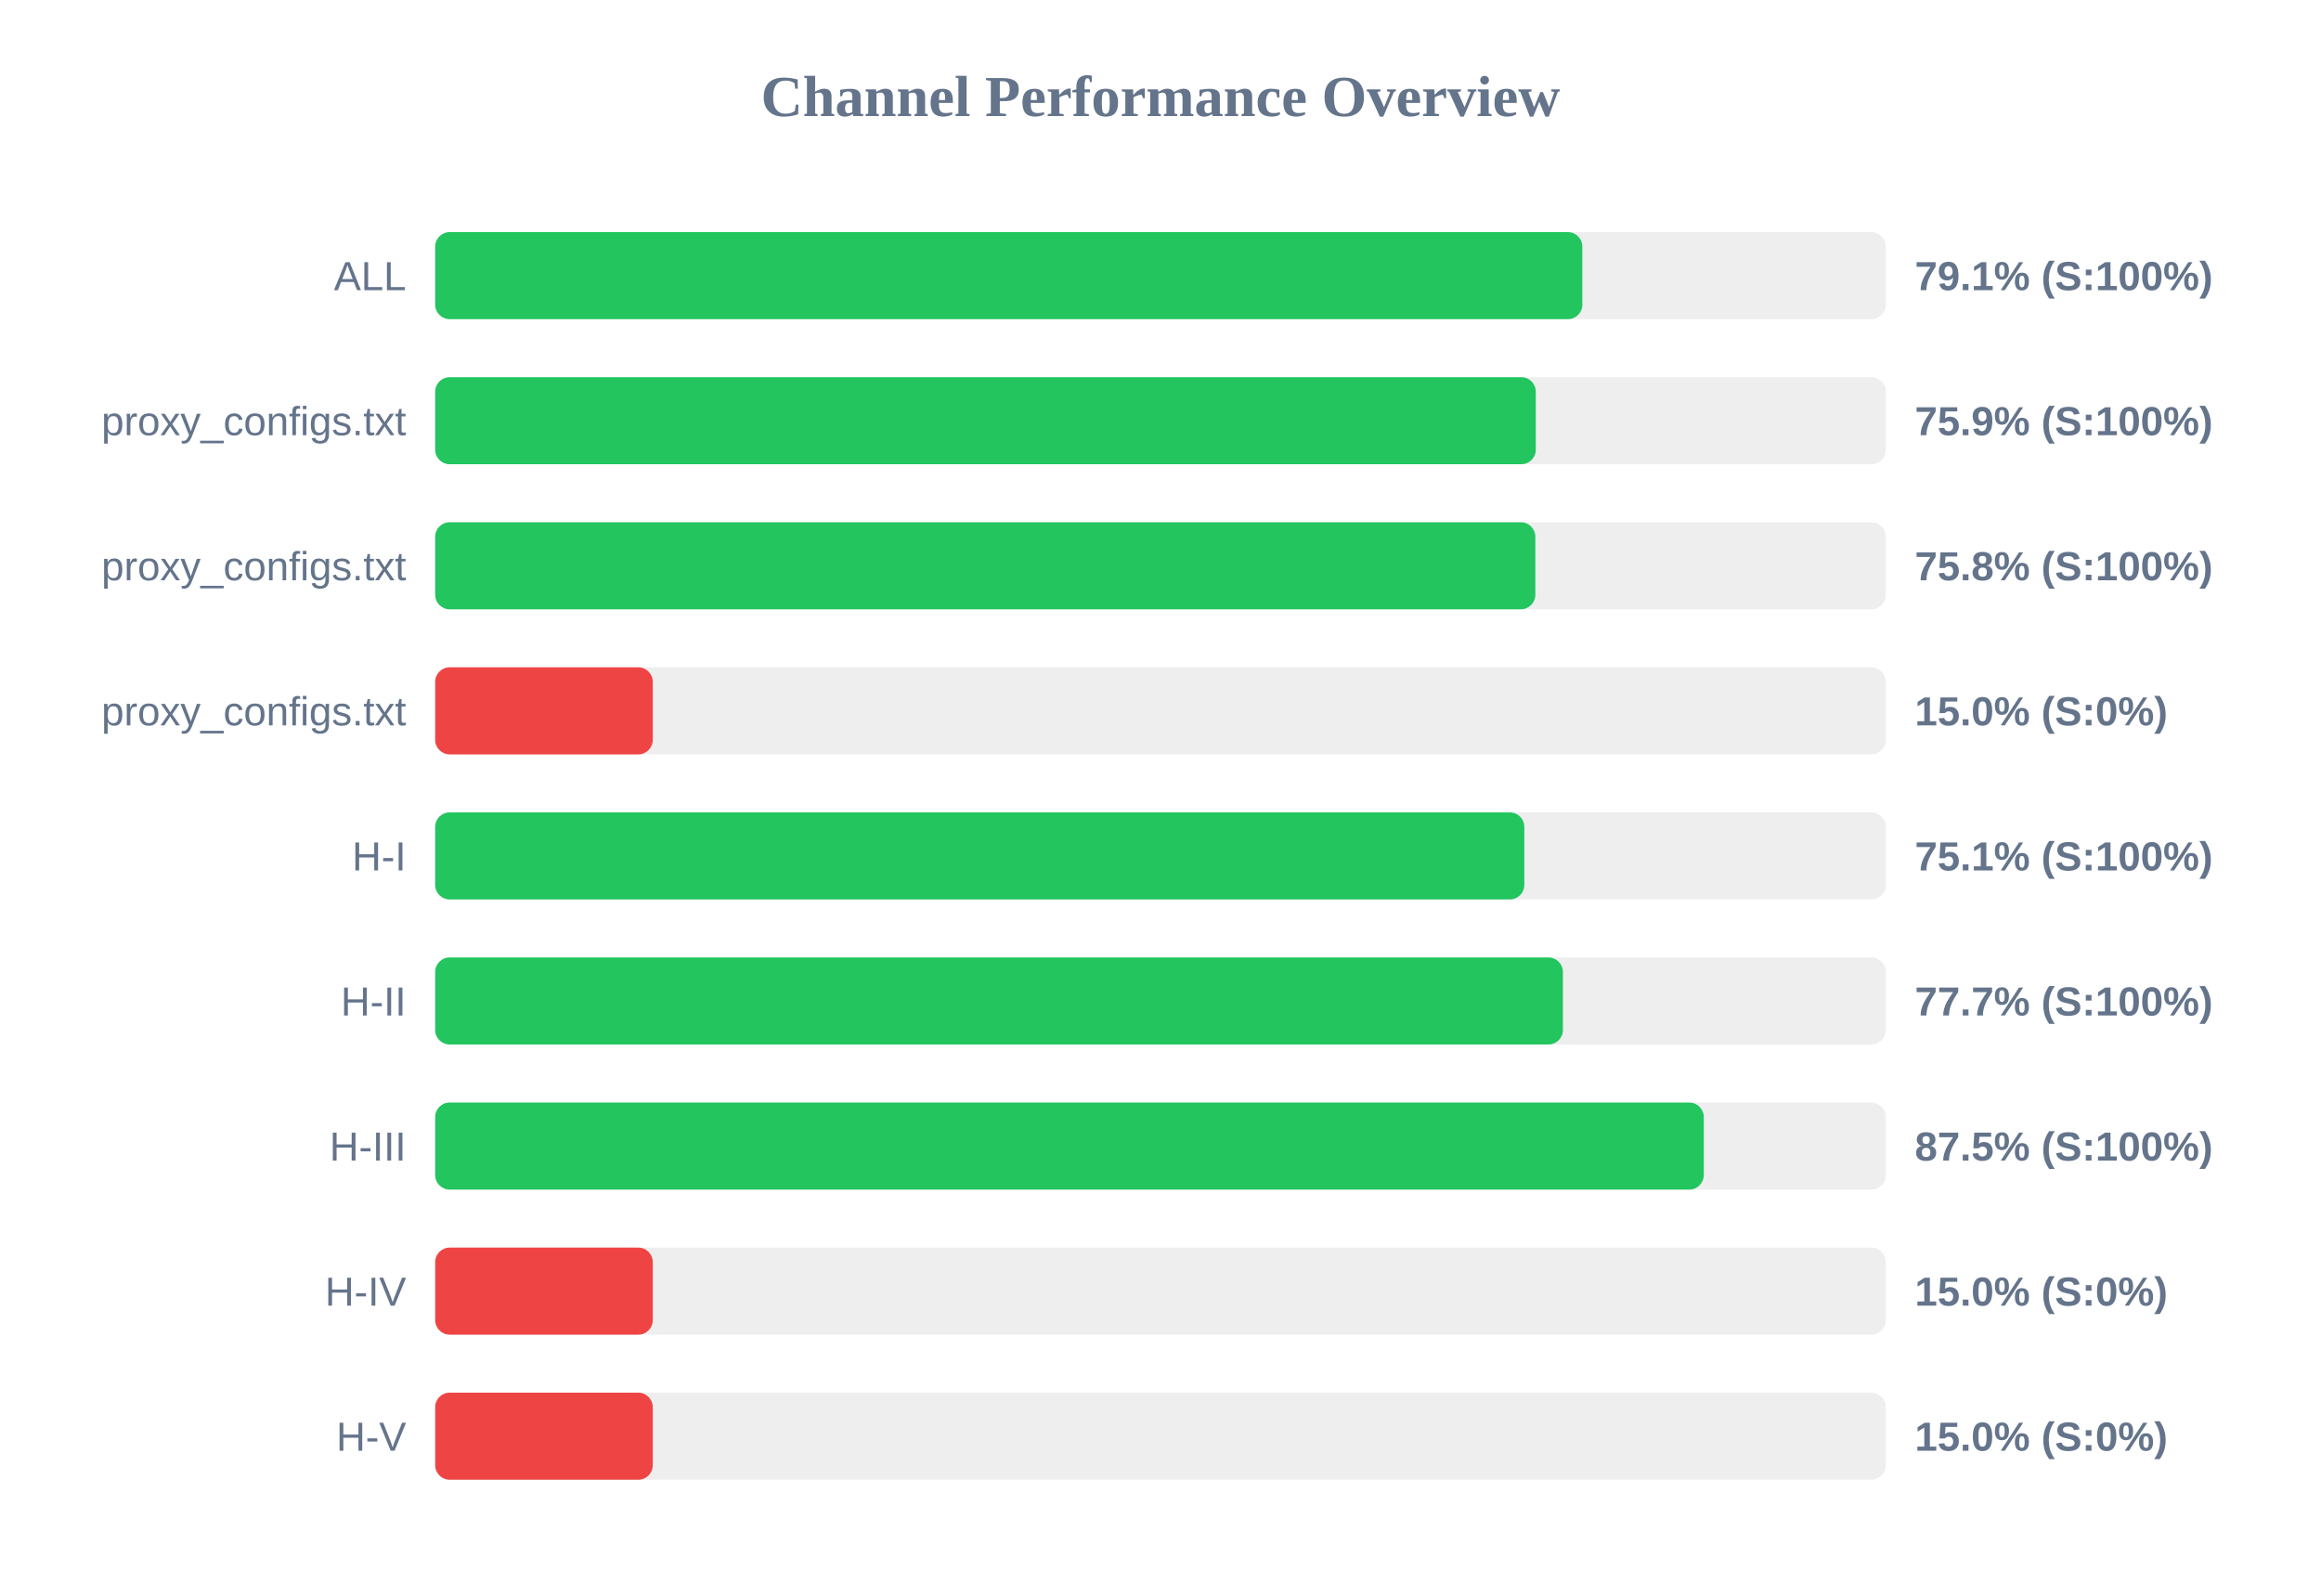
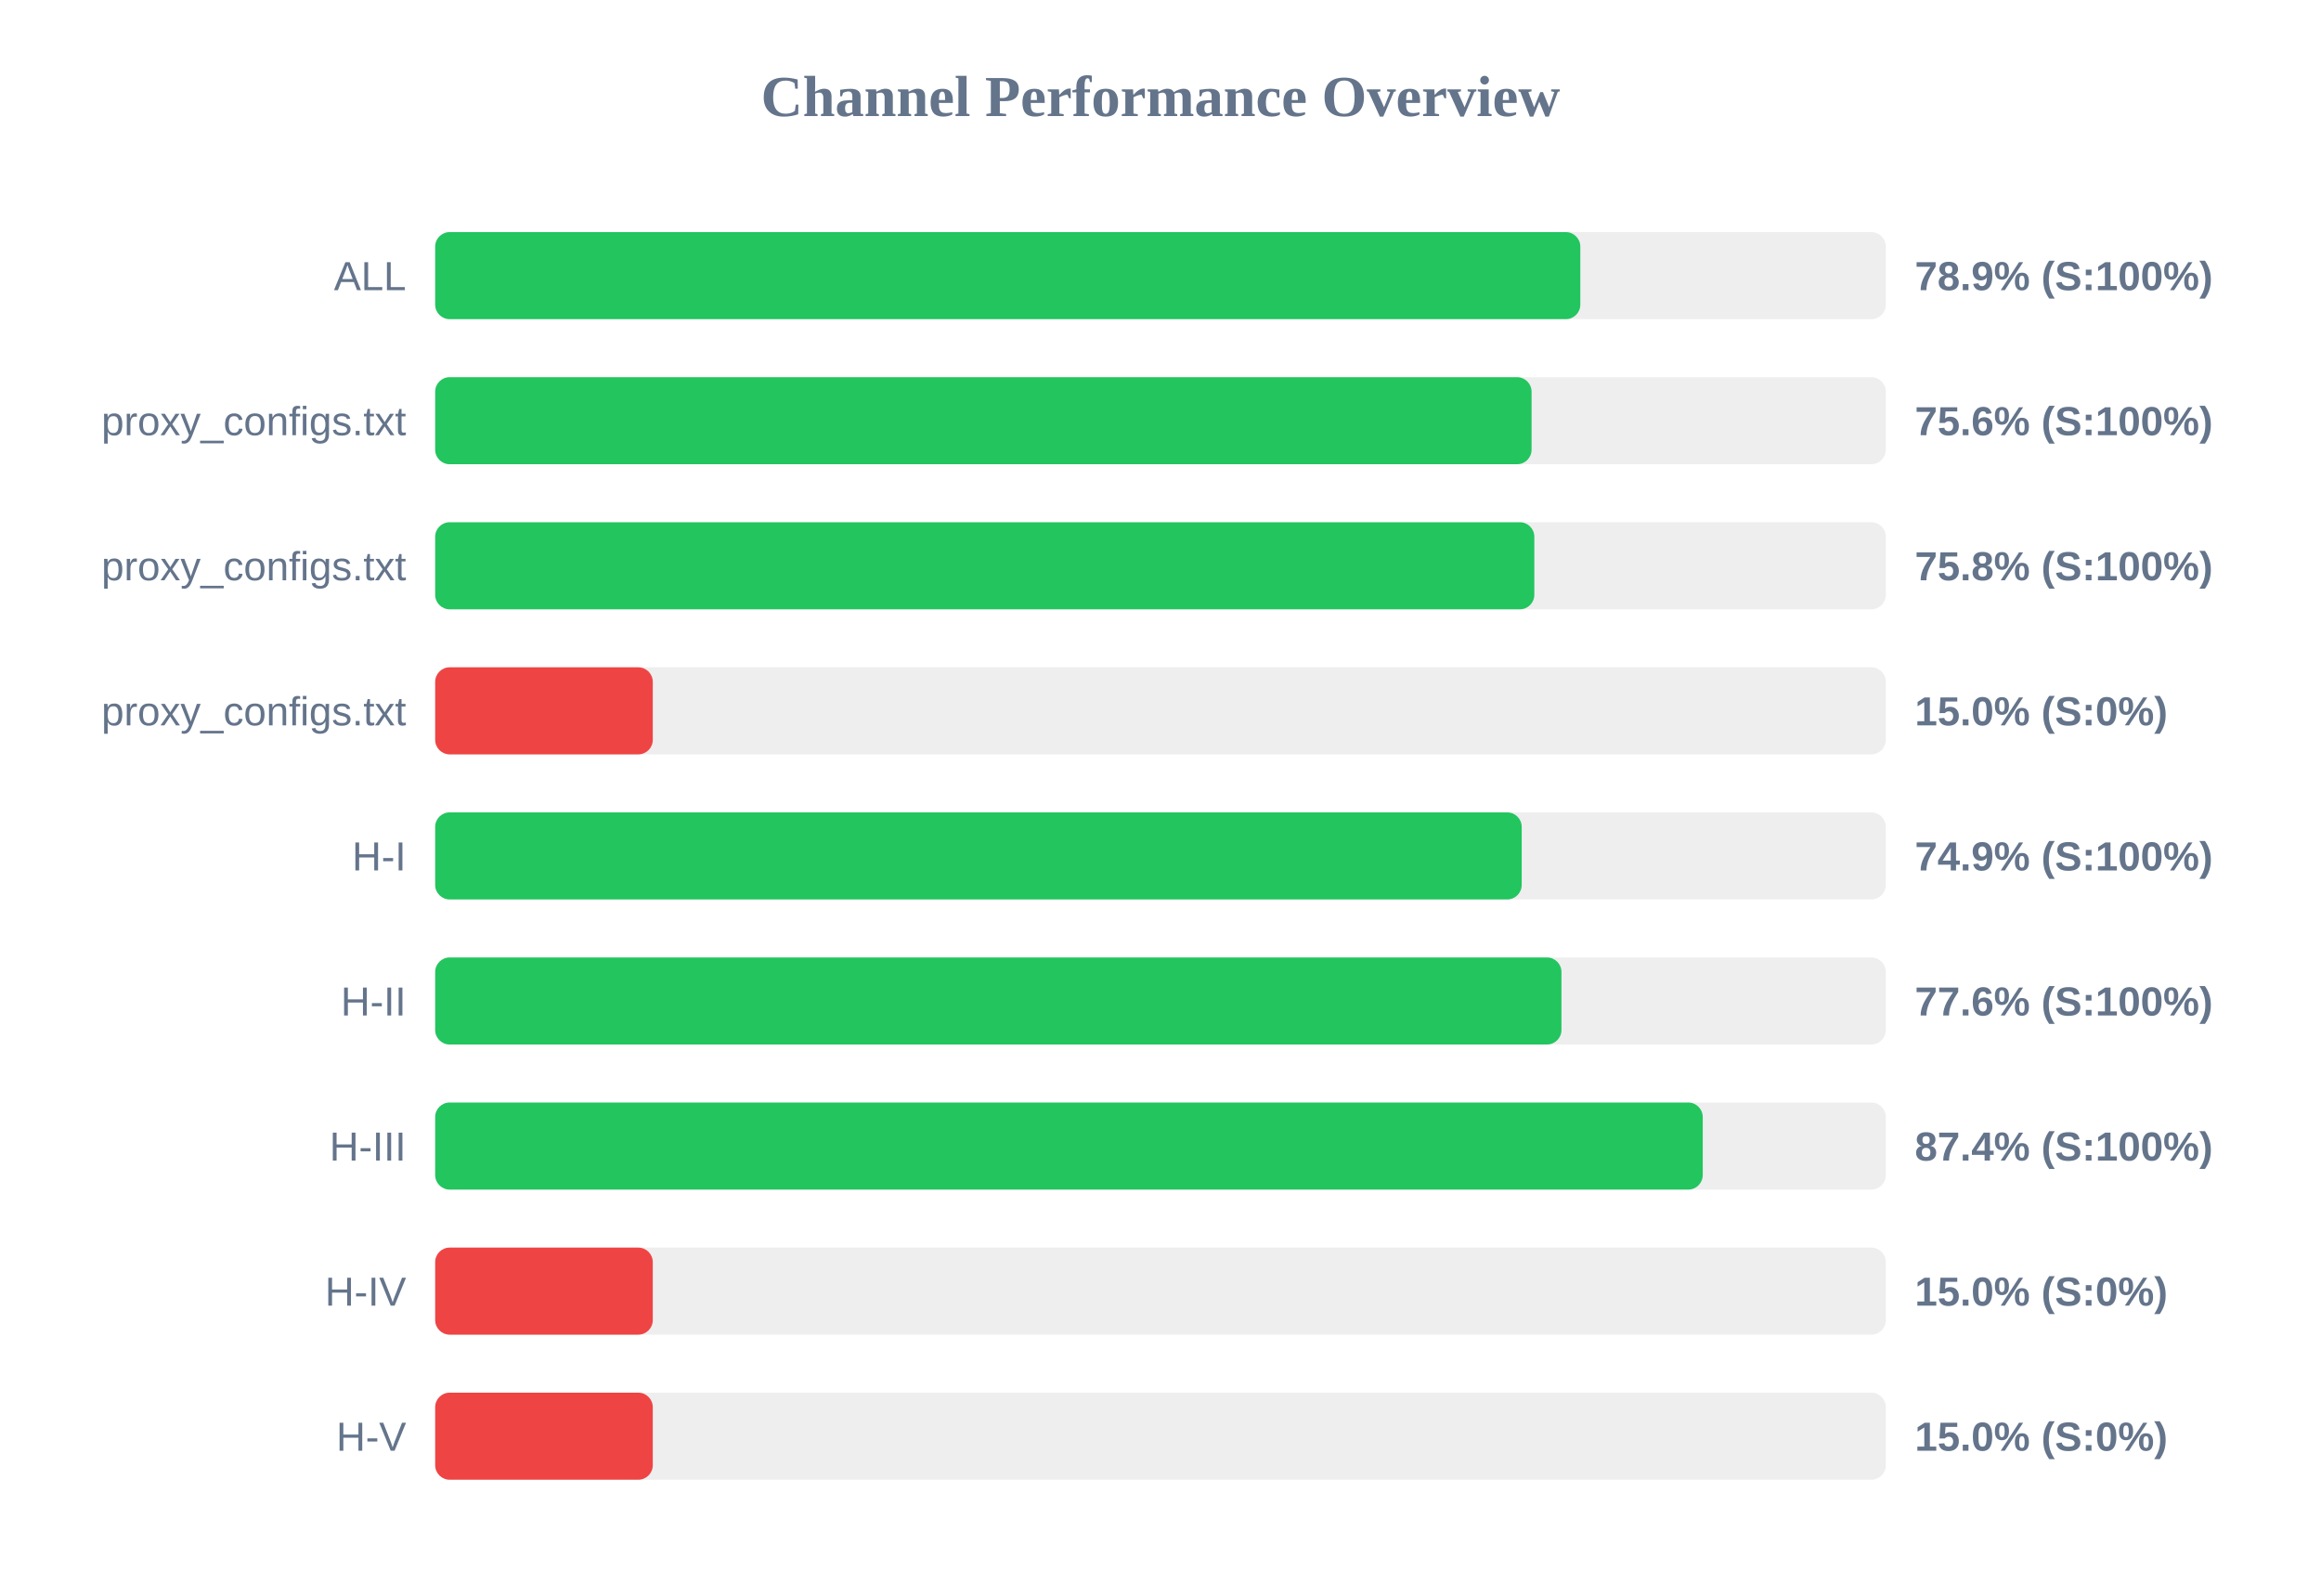
<svg xmlns="http://www.w3.org/2000/svg" width="800" height="550" version="1.1">
  <style>
        .row { font: 14px Arial; fill: #64748b; }
        .score { font: bold 14px Arial; fill: #64748b; }
    </style>
  <text x="400" y="40" text-anchor="middle" font-size="20px" font-weight="bold" fill="#64748b">Channel Performance Overview</text>
  <rect x="150" y="80" width="500" height="30" fill="#eee" rx="5" />
-   <rect x="150" y="80" width="395.4" height="30" fill="#22c55e" rx="5" />
+   <rect x="150" y="80" width="394.7" height="30" fill="#22c55e" rx="5" />
  <text x="140" y="100" text-anchor="end" class="row">ALL</text>
-   <text x="660" y="100" text-anchor="start" class="score">79.1% (S:100%)</text>
+   <text x="660" y="100" text-anchor="start" class="score">78.9% (S:100%)</text>
  <rect x="150" y="130" width="500" height="30" fill="#eee" rx="5" />
-   <rect x="150" y="130" width="379.35" height="30" fill="#22c55e" rx="5" />
+   <rect x="150" y="130" width="377.9" height="30" fill="#22c55e" rx="5" />
  <text x="140" y="150" text-anchor="end" class="row">proxy_configs.txt</text>
-   <text x="660" y="150" text-anchor="start" class="score">75.9% (S:100%)</text>
+   <text x="660" y="150" text-anchor="start" class="score">75.6% (S:100%)</text>
  <rect x="150" y="180" width="500" height="30" fill="#eee" rx="5" />
-   <rect x="150" y="180" width="379.2" height="30" fill="#22c55e" rx="5" />
+   <rect x="150" y="180" width="378.85" height="30" fill="#22c55e" rx="5" />
  <text x="140" y="200" text-anchor="end" class="row">proxy_configs.txt</text>
  <text x="660" y="200" text-anchor="start" class="score">75.8% (S:100%)</text>
  <rect x="150" y="230" width="500" height="30" fill="#eee" rx="5" />
  <rect x="150" y="230" width="75.0" height="30" fill="#ef4444" rx="5" />
  <text x="140" y="250" text-anchor="end" class="row">proxy_configs.txt</text>
  <text x="660" y="250" text-anchor="start" class="score">15.0% (S:0%)</text>
  <rect x="150" y="280" width="500" height="30" fill="#eee" rx="5" />
-   <rect x="150" y="280" width="375.4" height="30" fill="#22c55e" rx="5" />
+   <rect x="150" y="280" width="374.5" height="30" fill="#22c55e" rx="5" />
  <text x="140" y="300" text-anchor="end" class="row">H-I</text>
-   <text x="660" y="300" text-anchor="start" class="score">75.1% (S:100%)</text>
+   <text x="660" y="300" text-anchor="start" class="score">74.9% (S:100%)</text>
  <rect x="150" y="330" width="500" height="30" fill="#eee" rx="5" />
-   <rect x="150" y="330" width="388.7" height="30" fill="#22c55e" rx="5" />
+   <rect x="150" y="330" width="388.2" height="30" fill="#22c55e" rx="5" />
  <text x="140" y="350" text-anchor="end" class="row">H-II</text>
-   <text x="660" y="350" text-anchor="start" class="score">77.7% (S:100%)</text>
+   <text x="660" y="350" text-anchor="start" class="score">77.6% (S:100%)</text>
  <rect x="150" y="380" width="500" height="30" fill="#eee" rx="5" />
-   <rect x="150" y="380" width="437.25" height="30" fill="#22c55e" rx="5" />
+   <rect x="150" y="380" width="436.9" height="30" fill="#22c55e" rx="5" />
  <text x="140" y="400" text-anchor="end" class="row">H-III</text>
-   <text x="660" y="400" text-anchor="start" class="score">87.5% (S:100%)</text>
+   <text x="660" y="400" text-anchor="start" class="score">87.4% (S:100%)</text>
  <rect x="150" y="430" width="500" height="30" fill="#eee" rx="5" />
  <rect x="150" y="430" width="75.0" height="30" fill="#ef4444" rx="5" />
  <text x="140" y="450" text-anchor="end" class="row">H-IV</text>
  <text x="660" y="450" text-anchor="start" class="score">15.0% (S:0%)</text>
  <rect x="150" y="480" width="500" height="30" fill="#eee" rx="5" />
  <rect x="150" y="480" width="75.0" height="30" fill="#ef4444" rx="5" />
  <text x="140" y="500" text-anchor="end" class="row">H-V</text>
  <text x="660" y="500" text-anchor="start" class="score">15.0% (S:0%)</text>
</svg>
